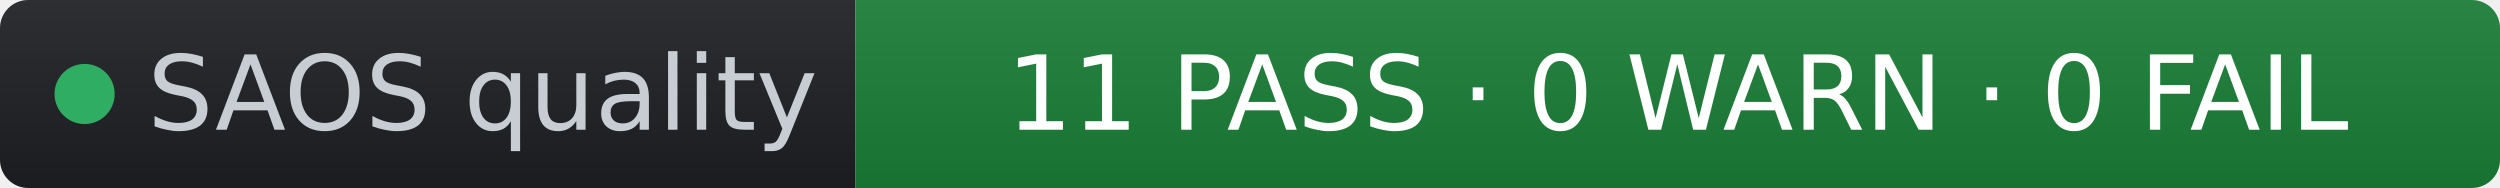
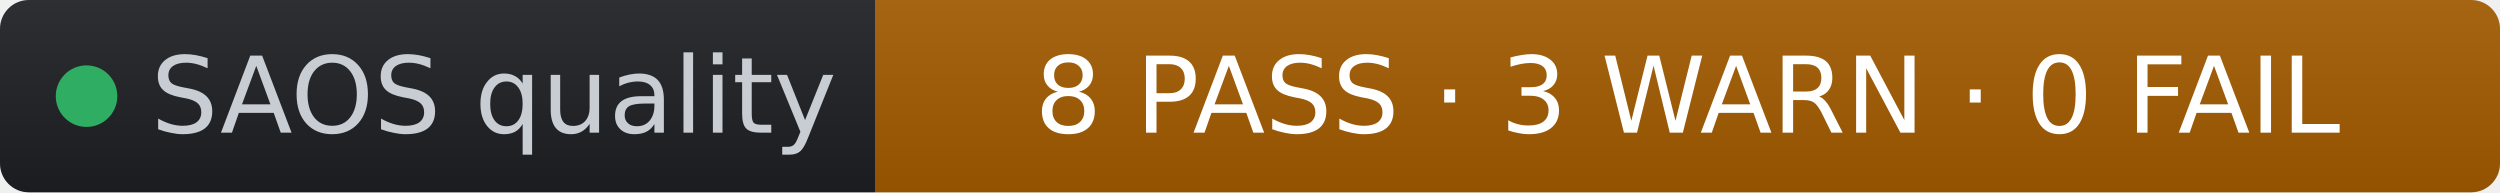
- <svg xmlns="http://www.w3.org/2000/svg" width="266" height="20" role="img" aria-label="SAOS quality: 11 PASS · 0 WARN · 0 FAIL" viewBox="0 0 266 20" font-family="Verdana,Geneva,DejaVu Sans,sans-serif">
+ <svg xmlns="http://www.w3.org/2000/svg" width="260" height="20" role="img" aria-label="SAOS quality: 8 PASS · 3 WARN · 0 FAIL" viewBox="0 0 260 20" font-family="Verdana,Geneva,DejaVu Sans,sans-serif">
  <linearGradient id="s" x2="0" y2="100%">
    <stop offset="0" stop-color="#bbb" stop-opacity=".1" />
    <stop offset="1" stop-opacity=".1" />
  </linearGradient>
  <clipPath id="r">
-     <rect width="266" height="20" rx="3" fill="#fff" />
+     <rect width="260" height="20" rx="3" fill="#fff" />
  </clipPath>
  <g clip-path="url(#r)">
    <rect width="91" height="20" fill="#1d1f24" />
-     <rect x="91" width="175" height="20" fill="#1a7f37" />
-     <rect width="266" height="20" fill="url(#s)" />
+     <rect x="91" width="169" height="20" fill="#a35b00" />
+     <rect width="260" height="20" fill="url(#s)" />
  </g>
  <g fill="#fff" text-anchor="middle" font-size="11">
    <circle cx="9" cy="10" r="3.2" fill="#2fae63" />
    <text x="15.7" y="13.8" fill="#c8cdd4" text-anchor="start">SAOS quality</text>
-     <text x="178.5" y="13.8" fill="#ffffff">11 PASS · 0 WARN · 0 FAIL</text>
+     <text x="175.5" y="13.8" fill="#ffffff">8 PASS · 3 WARN · 0 FAIL</text>
  </g>
</svg>
